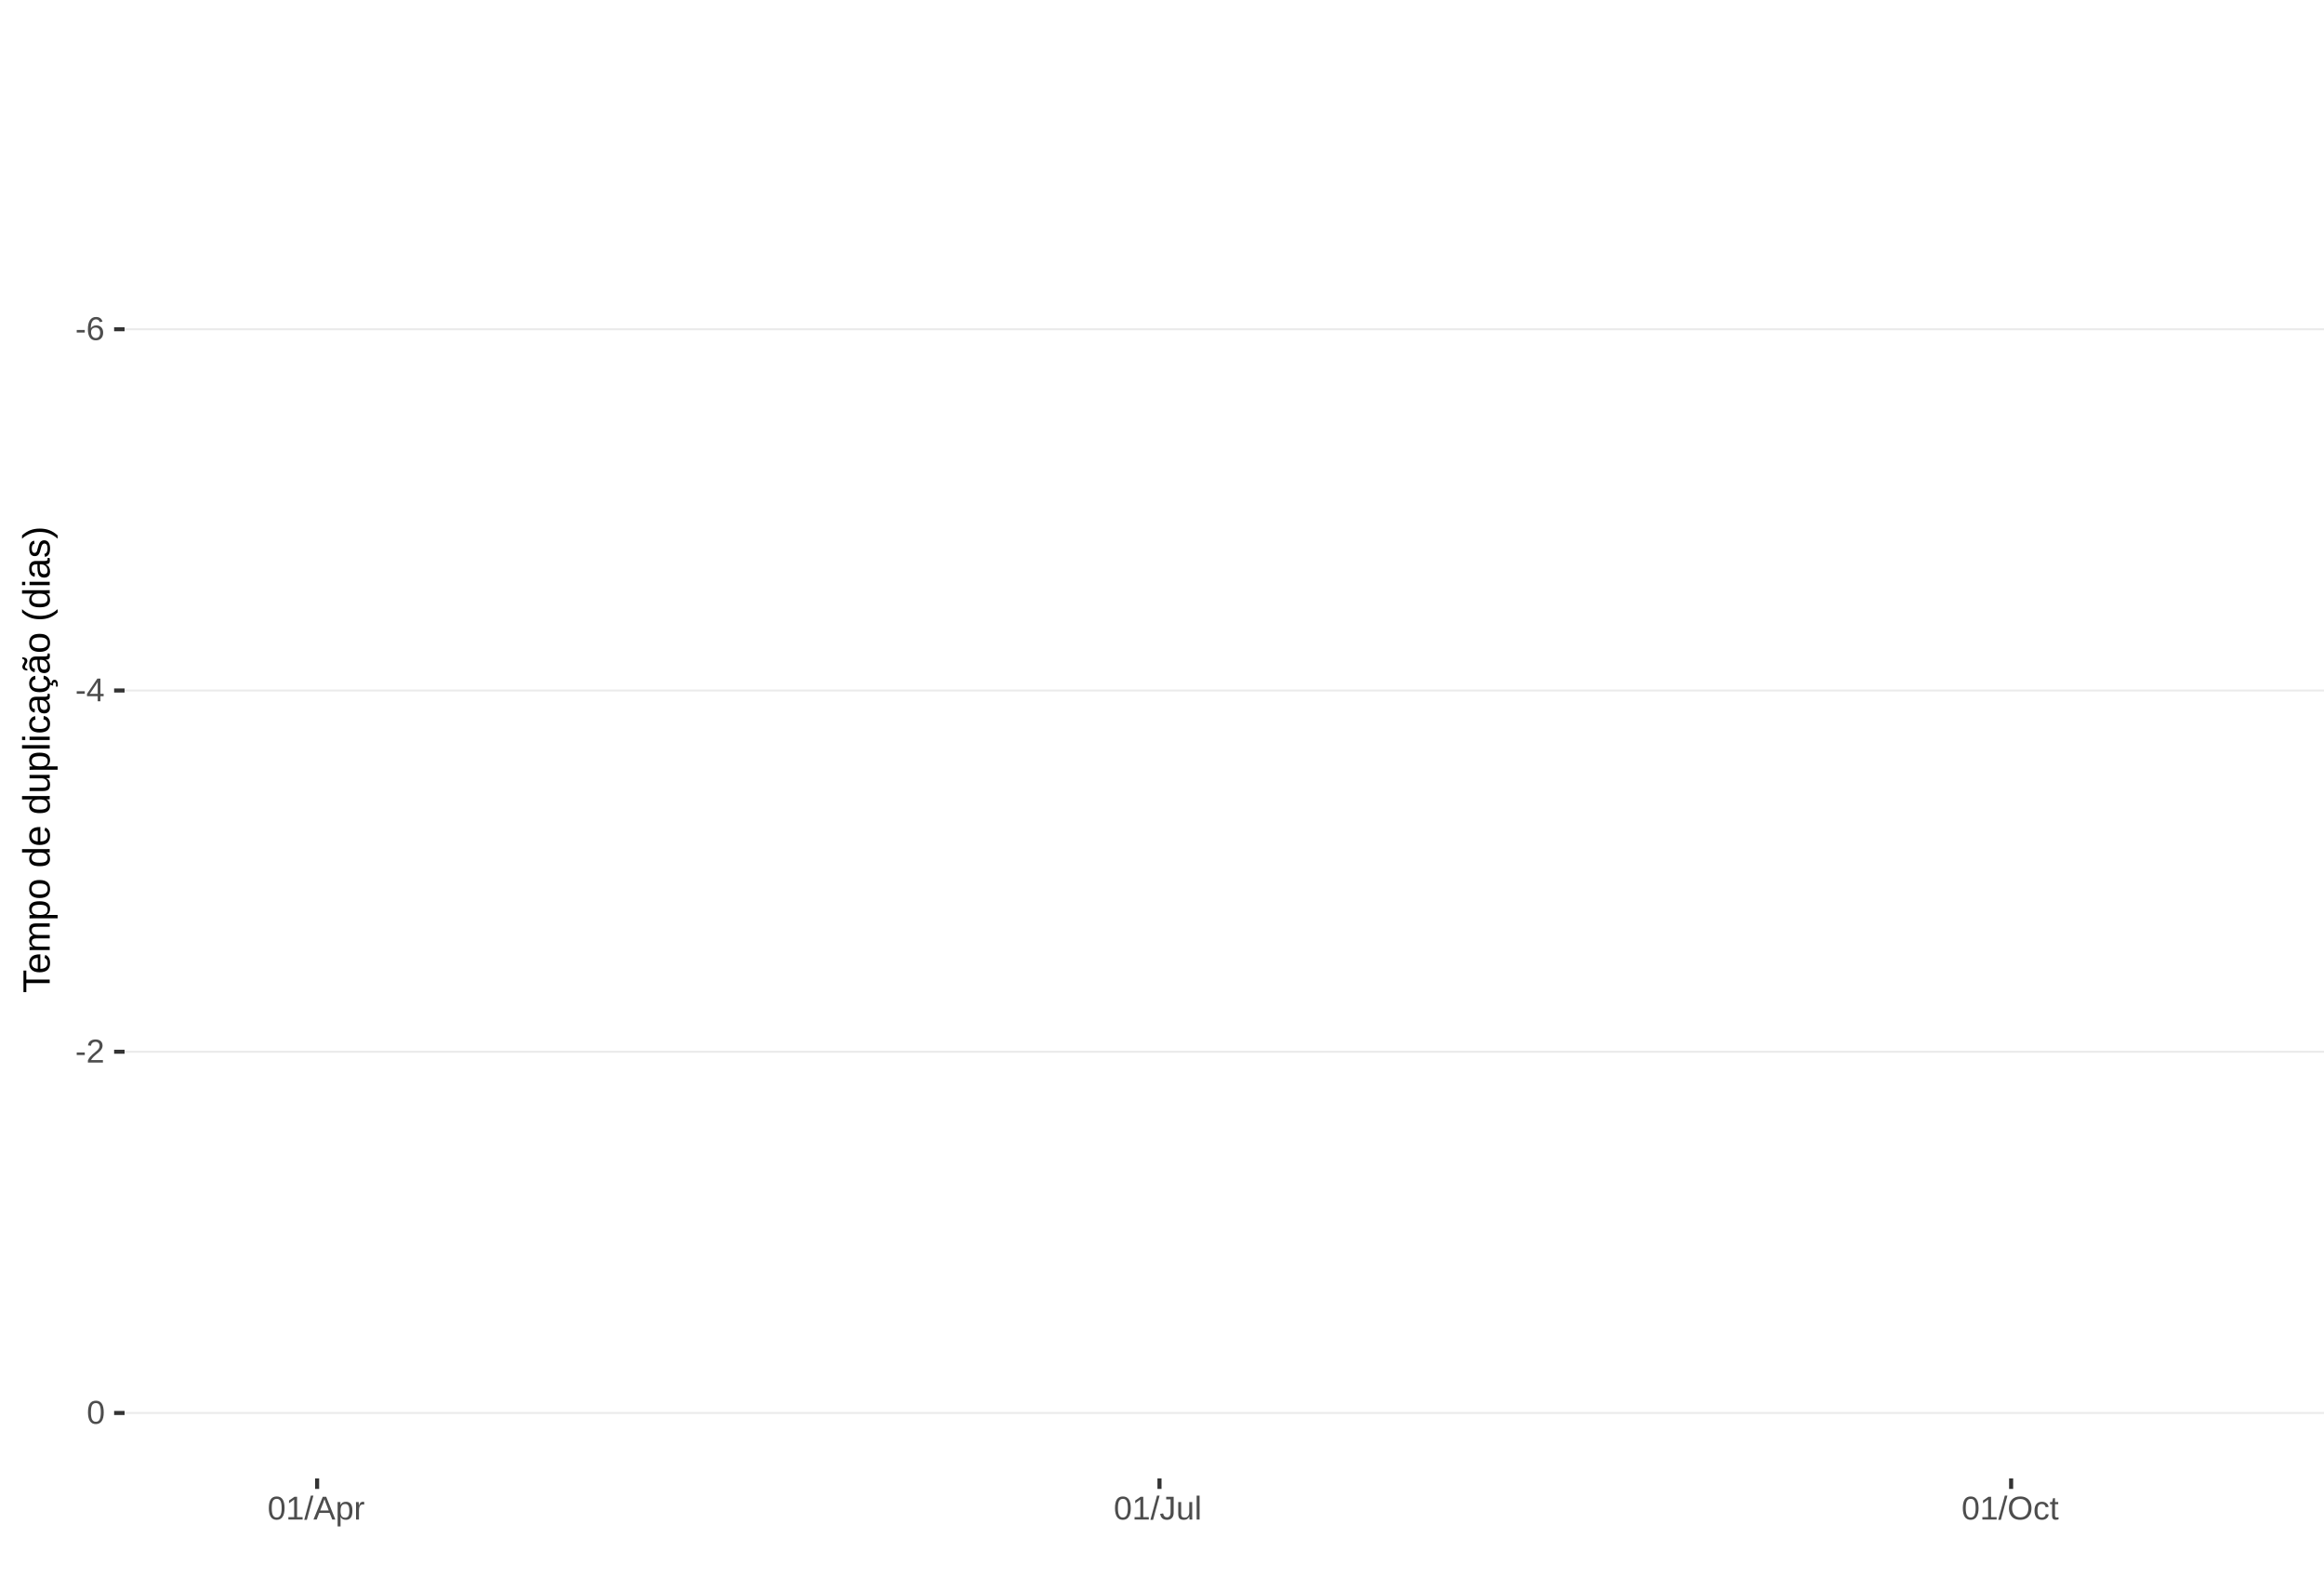
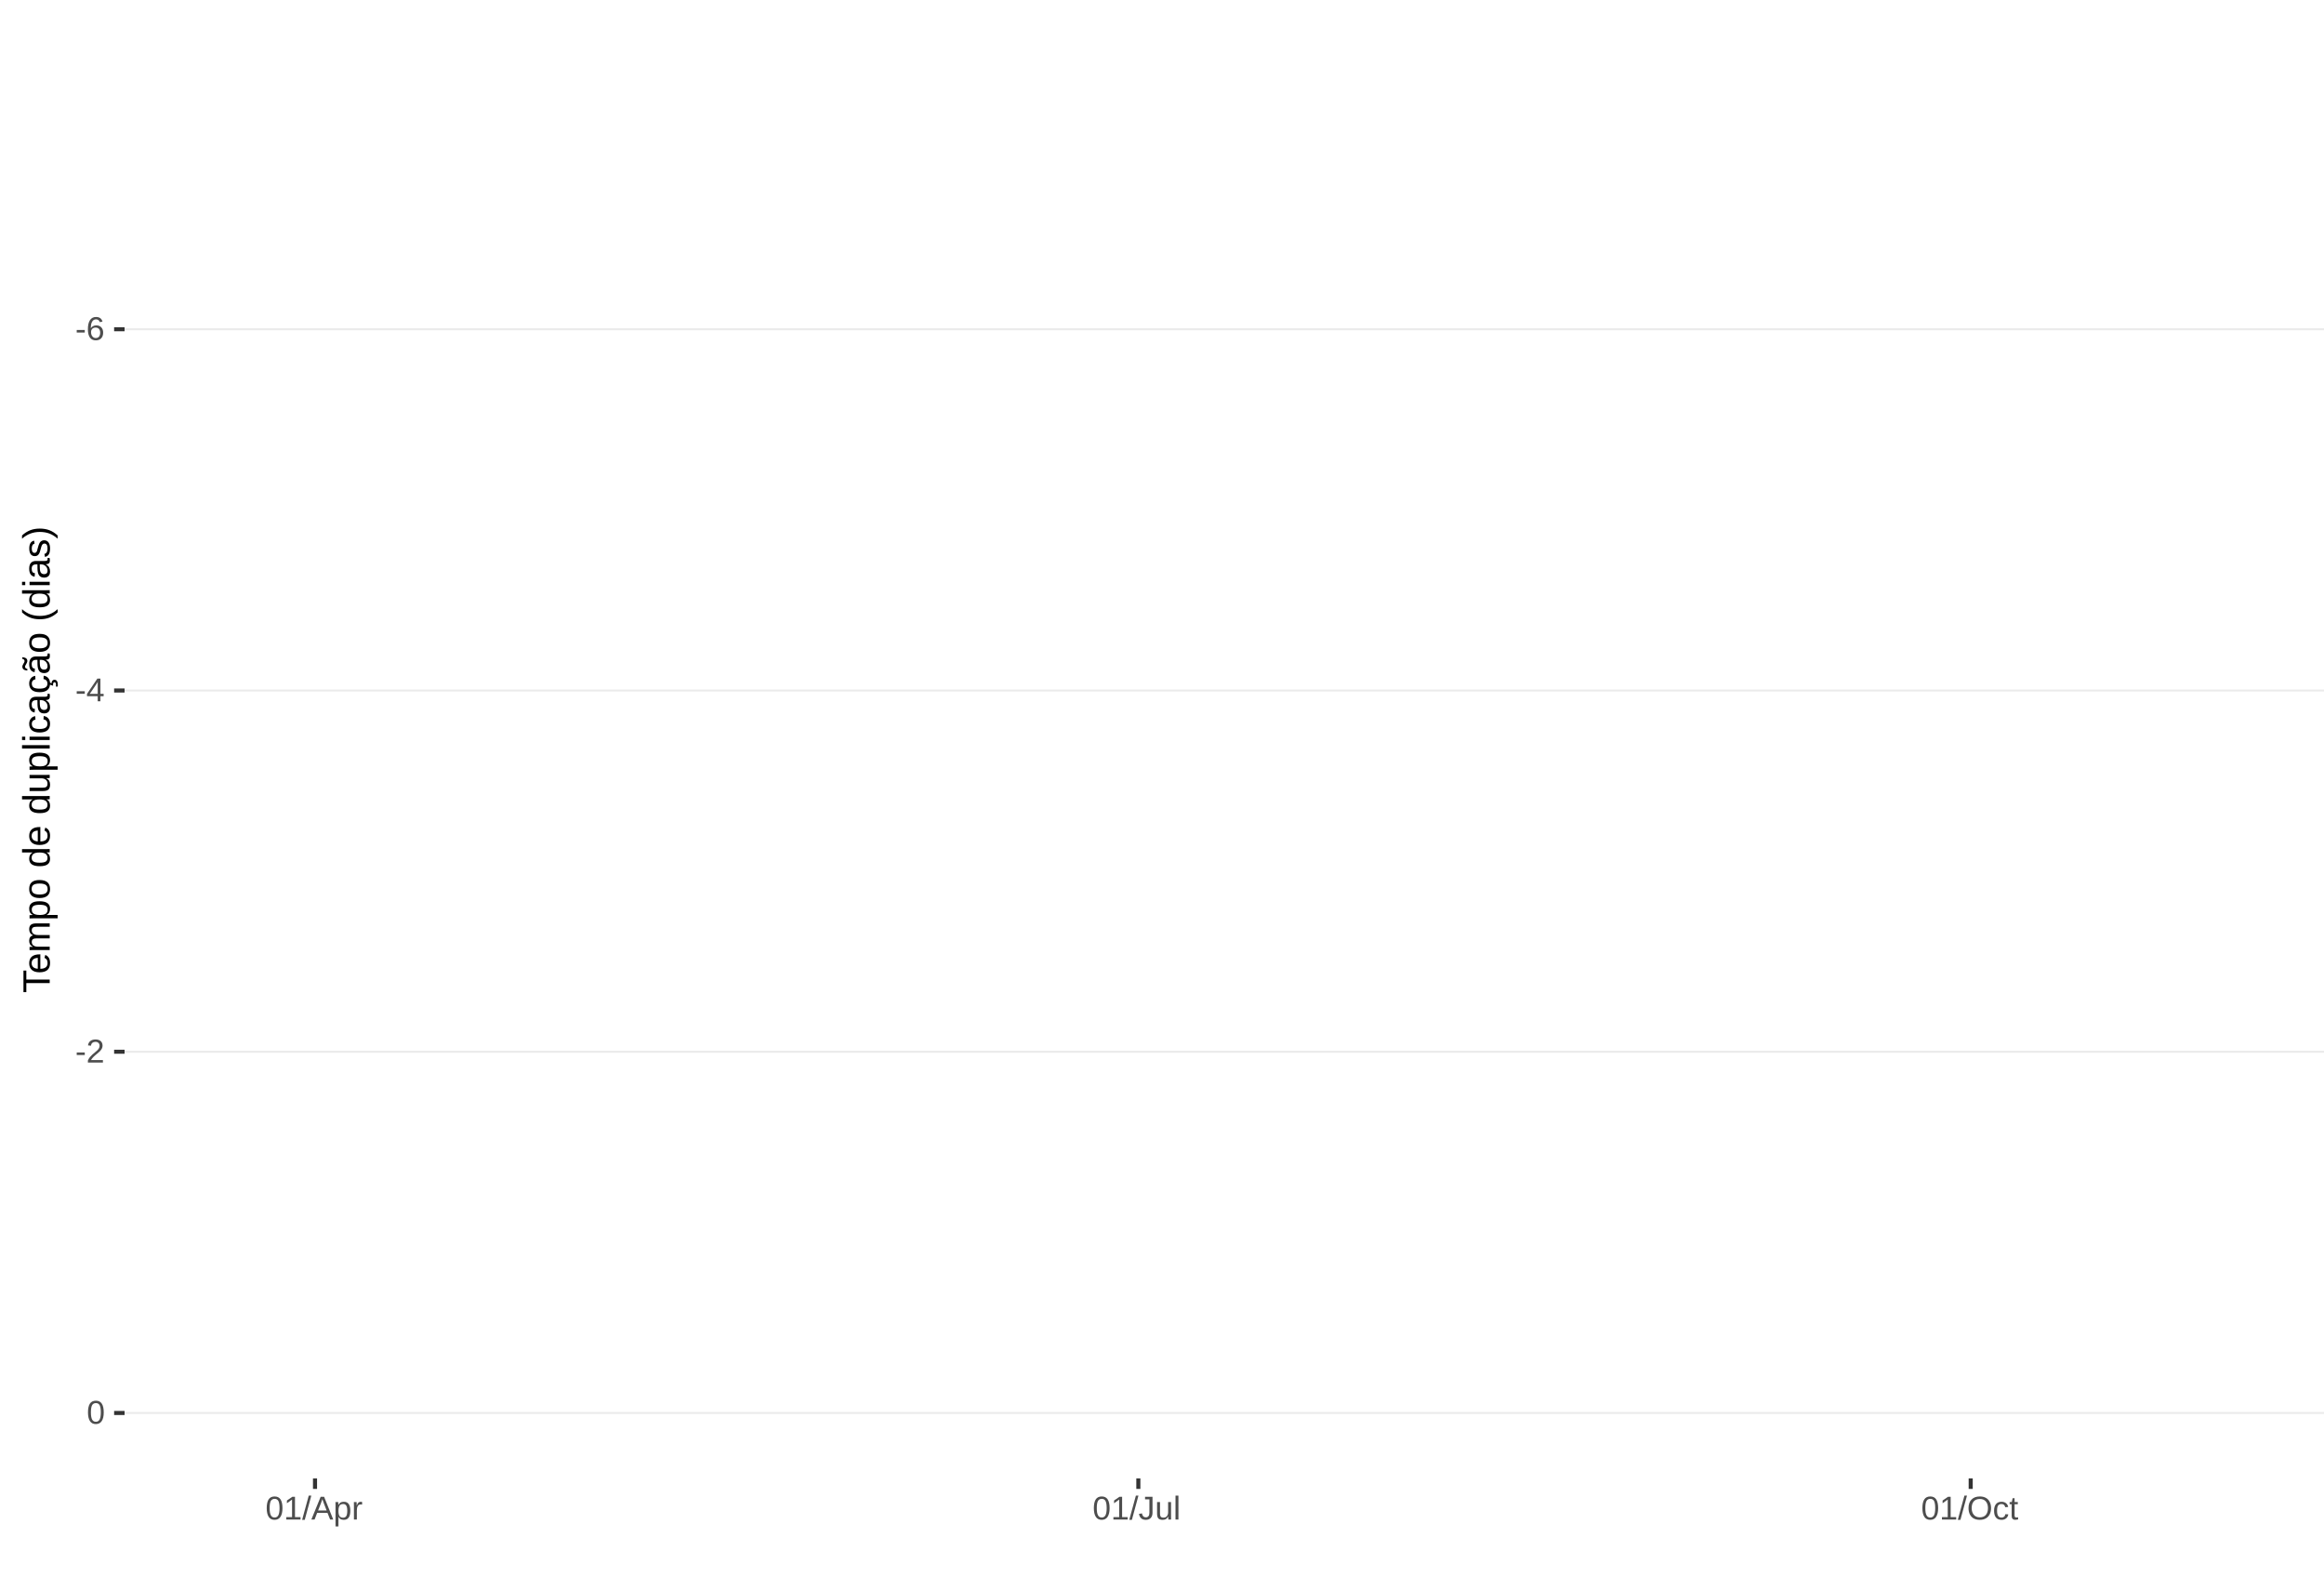
<svg xmlns="http://www.w3.org/2000/svg" xmlns:xlink="http://www.w3.org/1999/xlink" width="609pt" height="413pt" viewBox="0 0 609 413" version="1.1">
  <defs>
    <g>
      <symbol overflow="visible" id="glyph0-0">
        <path style="stroke:none;" d="M 0.859 -5.953 L 5.625 -5.953 L 5.625 0 L 0.859 0 Z M 1.188 -5.641 L 1.188 -0.328 L 5.297 -0.328 L 5.297 -5.641 Z M 1.188 -5.641 " />
      </symbol>
      <symbol overflow="visible" id="glyph0-1">
        <path style="stroke:none;" d="M 0.391 -1.969 L 0.391 -2.641 L 2.5 -2.641 L 2.5 -1.969 Z M 0.391 -1.969 " />
      </symbol>
      <symbol overflow="visible" id="glyph0-2">
        <path style="stroke:none;" d="M 4.438 -1.953 C 4.438 -1.316 4.266 -0.816 3.922 -0.453 C 3.578 -0.098 3.109 0.078 2.516 0.078 C 1.836 0.078 1.32 -0.164 0.969 -0.656 C 0.613 -1.156 0.438 -1.883 0.438 -2.844 C 0.438 -3.875 0.617 -4.664 0.984 -5.219 C 1.359 -5.77 1.883 -6.047 2.562 -6.047 C 3.469 -6.047 4.035 -5.641 4.266 -4.828 L 3.547 -4.703 C 3.391 -5.18 3.062 -5.422 2.562 -5.422 C 2.125 -5.422 1.785 -5.219 1.547 -4.812 C 1.316 -4.414 1.203 -3.832 1.203 -3.062 C 1.336 -3.32 1.531 -3.516 1.781 -3.641 C 2.031 -3.773 2.316 -3.844 2.641 -3.844 C 3.191 -3.844 3.629 -3.672 3.953 -3.328 C 4.273 -2.984 4.438 -2.523 4.438 -1.953 Z M 3.656 -1.922 C 3.656 -2.348 3.551 -2.676 3.344 -2.906 C 3.133 -3.145 2.836 -3.266 2.453 -3.266 C 2.098 -3.266 1.812 -3.16 1.594 -2.953 C 1.375 -2.742 1.266 -2.457 1.266 -2.094 C 1.266 -1.633 1.379 -1.258 1.609 -0.969 C 1.836 -0.676 2.129 -0.531 2.484 -0.531 C 2.848 -0.531 3.133 -0.648 3.344 -0.891 C 3.551 -1.141 3.656 -1.484 3.656 -1.922 Z M 3.656 -1.922 " />
      </symbol>
      <symbol overflow="visible" id="glyph0-3">
        <path style="stroke:none;" d="M 3.719 -1.344 L 3.719 0 L 3 0 L 3 -1.344 L 0.203 -1.344 L 0.203 -1.938 L 2.922 -5.953 L 3.719 -5.953 L 3.719 -1.953 L 4.562 -1.953 L 4.562 -1.344 Z M 3 -5.094 C 3 -5.082 2.961 -5.008 2.891 -4.875 C 2.816 -4.738 2.758 -4.645 2.719 -4.594 L 1.203 -2.344 L 0.969 -2.031 L 0.906 -1.953 L 3 -1.953 Z M 3 -5.094 " />
      </symbol>
      <symbol overflow="visible" id="glyph0-4">
        <path style="stroke:none;" d="M 0.438 0 L 0.438 -0.531 C 0.582 -0.863 0.754 -1.156 0.953 -1.406 C 1.16 -1.656 1.379 -1.883 1.609 -2.094 C 1.836 -2.301 2.062 -2.488 2.281 -2.656 C 2.508 -2.832 2.711 -3.008 2.891 -3.188 C 3.078 -3.363 3.223 -3.547 3.328 -3.734 C 3.441 -3.93 3.5 -4.148 3.5 -4.391 C 3.5 -4.711 3.398 -4.961 3.203 -5.141 C 3.016 -5.328 2.754 -5.422 2.422 -5.422 C 2.098 -5.422 1.828 -5.332 1.609 -5.156 C 1.398 -4.977 1.281 -4.727 1.25 -4.406 L 0.469 -4.484 C 0.52 -4.961 0.719 -5.344 1.062 -5.625 C 1.414 -5.906 1.867 -6.047 2.422 -6.047 C 3.016 -6.047 3.473 -5.898 3.797 -5.609 C 4.117 -5.328 4.281 -4.926 4.281 -4.406 C 4.281 -4.176 4.227 -3.945 4.125 -3.719 C 4.02 -3.488 3.863 -3.258 3.656 -3.031 C 3.445 -2.812 3.047 -2.461 2.453 -1.984 C 2.129 -1.711 1.875 -1.469 1.688 -1.25 C 1.5 -1.039 1.359 -0.836 1.266 -0.641 L 4.375 -0.641 L 4.375 0 Z M 0.438 0 " />
      </symbol>
      <symbol overflow="visible" id="glyph0-5">
        <path style="stroke:none;" d="M 4.469 -2.984 C 4.469 -1.984 4.289 -1.223 3.938 -0.703 C 3.594 -0.18 3.078 0.078 2.391 0.078 C 1.711 0.078 1.203 -0.18 0.859 -0.703 C 0.516 -1.223 0.344 -1.984 0.344 -2.984 C 0.344 -4.004 0.508 -4.77 0.844 -5.281 C 1.176 -5.789 1.703 -6.047 2.422 -6.047 C 3.117 -6.047 3.633 -5.785 3.969 -5.266 C 4.301 -4.754 4.469 -3.992 4.469 -2.984 Z M 3.703 -2.984 C 3.703 -3.836 3.602 -4.457 3.406 -4.844 C 3.207 -5.227 2.879 -5.422 2.422 -5.422 C 1.953 -5.422 1.613 -5.227 1.406 -4.844 C 1.207 -4.469 1.109 -3.848 1.109 -2.984 C 1.109 -2.141 1.211 -1.52 1.422 -1.125 C 1.629 -0.727 1.957 -0.531 2.406 -0.531 C 2.852 -0.531 3.18 -0.727 3.391 -1.125 C 3.598 -1.531 3.703 -2.148 3.703 -2.984 Z M 3.703 -2.984 " />
      </symbol>
      <symbol overflow="visible" id="glyph0-6">
        <path style="stroke:none;" d="M 0.656 0 L 0.656 -0.641 L 2.172 -0.641 L 2.172 -5.234 L 0.828 -4.266 L 0.828 -4.984 L 2.234 -5.953 L 2.938 -5.953 L 2.938 -0.641 L 4.391 -0.641 L 4.391 0 Z M 0.656 0 " />
      </symbol>
      <symbol overflow="visible" id="glyph0-7">
        <path style="stroke:none;" d="M 0 0.078 L 1.734 -6.266 L 2.406 -6.266 L 0.688 0.078 Z M 0 0.078 " />
      </symbol>
      <symbol overflow="visible" id="glyph0-8">
        <path style="stroke:none;" d="M 4.938 0 L 4.25 -1.734 L 1.531 -1.734 L 0.859 0 L 0.016 0 L 2.453 -5.953 L 3.359 -5.953 L 5.75 0 Z M 2.891 -5.344 L 2.859 -5.234 C 2.785 -4.992 2.68 -4.691 2.547 -4.328 L 1.781 -2.375 L 4.016 -2.375 L 3.25 -4.344 C 3.164 -4.531 3.086 -4.75 3.016 -5 Z M 2.891 -5.344 " />
      </symbol>
      <symbol overflow="visible" id="glyph0-9">
        <path style="stroke:none;" d="M 4.453 -2.312 C 4.453 -0.719 3.891 0.078 2.766 0.078 C 2.066 0.078 1.594 -0.18 1.344 -0.703 L 1.328 -0.703 C 1.336 -0.68 1.344 -0.441 1.344 0.016 L 1.344 1.797 L 0.578 1.797 L 0.578 -3.641 C 0.578 -4.109 0.57 -4.422 0.562 -4.578 L 1.297 -4.578 C 1.297 -4.566 1.297 -4.523 1.297 -4.453 C 1.305 -4.379 1.312 -4.27 1.312 -4.125 C 1.32 -3.988 1.328 -3.895 1.328 -3.844 L 1.359 -3.844 C 1.492 -4.125 1.672 -4.328 1.891 -4.453 C 2.109 -4.586 2.398 -4.656 2.766 -4.656 C 3.328 -4.656 3.75 -4.461 4.031 -4.078 C 4.312 -3.703 4.453 -3.113 4.453 -2.312 Z M 3.656 -2.297 C 3.656 -2.93 3.566 -3.383 3.391 -3.656 C 3.223 -3.926 2.953 -4.062 2.578 -4.062 C 2.273 -4.062 2.035 -4 1.859 -3.875 C 1.691 -3.75 1.562 -3.551 1.469 -3.281 C 1.383 -3.008 1.344 -2.66 1.344 -2.234 C 1.344 -1.629 1.438 -1.188 1.625 -0.906 C 1.82 -0.625 2.133 -0.484 2.562 -0.484 C 2.938 -0.484 3.211 -0.617 3.391 -0.891 C 3.566 -1.172 3.656 -1.641 3.656 -2.297 Z M 3.656 -2.297 " />
      </symbol>
      <symbol overflow="visible" id="glyph0-10">
        <path style="stroke:none;" d="M 0.594 0 L 0.594 -3.516 C 0.594 -3.828 0.586 -4.18 0.578 -4.578 L 1.297 -4.578 C 1.316 -4.055 1.328 -3.742 1.328 -3.641 L 1.344 -3.641 C 1.469 -4.035 1.609 -4.301 1.766 -4.438 C 1.922 -4.582 2.145 -4.656 2.438 -4.656 C 2.531 -4.656 2.629 -4.641 2.734 -4.609 L 2.734 -3.922 C 2.641 -3.941 2.504 -3.953 2.328 -3.953 C 2.016 -3.953 1.773 -3.816 1.609 -3.547 C 1.441 -3.273 1.359 -2.891 1.359 -2.391 L 1.359 0 Z M 0.594 0 " />
      </symbol>
      <symbol overflow="visible" id="glyph0-11">
        <path style="stroke:none;" d="M 1.938 0.078 C 0.926 0.078 0.328 -0.441 0.141 -1.484 L 0.922 -1.609 C 0.973 -1.285 1.086 -1.031 1.266 -0.844 C 1.441 -0.664 1.664 -0.578 1.938 -0.578 C 2.227 -0.578 2.457 -0.676 2.625 -0.875 C 2.789 -1.07 2.875 -1.367 2.875 -1.766 L 2.875 -5.297 L 1.734 -5.297 L 1.734 -5.953 L 3.688 -5.953 L 3.688 -1.781 C 3.688 -1.195 3.531 -0.738 3.219 -0.406 C 2.906 -0.082 2.477 0.078 1.938 0.078 Z M 1.938 0.078 " />
      </symbol>
      <symbol overflow="visible" id="glyph0-12">
        <path style="stroke:none;" d="M 1.328 -4.578 L 1.328 -1.672 C 1.328 -1.367 1.352 -1.133 1.406 -0.969 C 1.469 -0.801 1.562 -0.68 1.688 -0.609 C 1.82 -0.535 2.016 -0.5 2.266 -0.5 C 2.629 -0.5 2.914 -0.625 3.125 -0.875 C 3.344 -1.125 3.453 -1.473 3.453 -1.922 L 3.453 -4.578 L 4.219 -4.578 L 4.219 -0.969 C 4.219 -0.438 4.223 -0.113 4.234 0 L 3.516 0 C 3.516 -0.008 3.516 -0.047 3.516 -0.109 C 3.516 -0.172 3.508 -0.242 3.5 -0.328 C 3.5 -0.41 3.492 -0.562 3.484 -0.781 L 3.469 -0.781 C 3.301 -0.469 3.098 -0.242 2.859 -0.109 C 2.629 0.016 2.348 0.078 2.016 0.078 C 1.516 0.078 1.145 -0.039 0.906 -0.281 C 0.676 -0.531 0.562 -0.945 0.562 -1.531 L 0.562 -4.578 Z M 1.328 -4.578 " />
      </symbol>
      <symbol overflow="visible" id="glyph0-13">
        <path style="stroke:none;" d="M 0.578 0 L 0.578 -6.266 L 1.344 -6.266 L 1.344 0 Z M 0.578 0 " />
      </symbol>
      <symbol overflow="visible" id="glyph0-14">
        <path style="stroke:none;" d="M 6.312 -3 C 6.312 -2.383 6.191 -1.844 5.953 -1.375 C 5.723 -0.906 5.383 -0.547 4.938 -0.297 C 4.488 -0.047 3.961 0.078 3.359 0.078 C 2.742 0.078 2.211 -0.039 1.766 -0.281 C 1.328 -0.531 0.988 -0.891 0.75 -1.359 C 0.52 -1.828 0.406 -2.375 0.406 -3 C 0.406 -3.957 0.664 -4.703 1.188 -5.234 C 1.707 -5.773 2.438 -6.047 3.375 -6.047 C 3.977 -6.047 4.5 -5.926 4.938 -5.688 C 5.383 -5.445 5.723 -5.094 5.953 -4.625 C 6.191 -4.164 6.312 -3.625 6.312 -3 Z M 5.5 -3 C 5.5 -3.738 5.312 -4.32 4.938 -4.75 C 4.57 -5.176 4.051 -5.391 3.375 -5.391 C 2.688 -5.391 2.156 -5.18 1.781 -4.766 C 1.414 -4.348 1.234 -3.758 1.234 -3 C 1.234 -2.258 1.422 -1.672 1.797 -1.234 C 2.172 -0.797 2.691 -0.578 3.359 -0.578 C 4.047 -0.578 4.57 -0.785 4.938 -1.203 C 5.312 -1.629 5.5 -2.227 5.5 -3 Z M 5.5 -3 " />
      </symbol>
      <symbol overflow="visible" id="glyph0-15">
        <path style="stroke:none;" d="M 1.156 -2.312 C 1.156 -1.695 1.25 -1.242 1.438 -0.953 C 1.633 -0.66 1.926 -0.516 2.312 -0.516 C 2.582 -0.516 2.805 -0.586 2.984 -0.734 C 3.172 -0.879 3.285 -1.102 3.328 -1.406 L 4.094 -1.359 C 4.039 -0.922 3.852 -0.57 3.531 -0.312 C 3.219 -0.051 2.82 0.078 2.344 0.078 C 1.695 0.078 1.207 -0.117 0.875 -0.516 C 0.539 -0.922 0.375 -1.516 0.375 -2.297 C 0.375 -3.055 0.539 -3.641 0.875 -4.047 C 1.207 -4.453 1.691 -4.656 2.328 -4.656 C 2.797 -4.656 3.18 -4.535 3.484 -4.297 C 3.797 -4.055 3.992 -3.723 4.078 -3.297 L 3.297 -3.234 C 3.254 -3.484 3.148 -3.68 2.984 -3.828 C 2.828 -3.984 2.602 -4.062 2.312 -4.062 C 1.906 -4.062 1.609 -3.926 1.422 -3.656 C 1.242 -3.395 1.156 -2.945 1.156 -2.312 Z M 1.156 -2.312 " />
      </symbol>
      <symbol overflow="visible" id="glyph0-16">
        <path style="stroke:none;" d="M 2.344 -0.031 C 2.094 0.031 1.836 0.062 1.578 0.062 C 0.961 0.062 0.656 -0.281 0.656 -0.969 L 0.656 -4.016 L 0.125 -4.016 L 0.125 -4.578 L 0.688 -4.578 L 0.906 -5.594 L 1.422 -5.594 L 1.422 -4.578 L 2.266 -4.578 L 2.266 -4.016 L 1.422 -4.016 L 1.422 -1.125 C 1.422 -0.906 1.457 -0.75 1.531 -0.656 C 1.602 -0.57 1.727 -0.531 1.906 -0.531 C 2 -0.531 2.145 -0.551 2.344 -0.594 Z M 2.344 -0.031 " />
      </symbol>
      <symbol overflow="visible" id="glyph1-0">
        <path style="stroke:none;" d="M -6.875 -1 L -6.875 -6.5 L 0 -6.5 L 0 -1 Z M -6.516 -1.375 L -0.375 -1.375 L -0.375 -6.125 L -6.516 -6.125 Z M -6.516 -1.375 " />
      </symbol>
      <symbol overflow="visible" id="glyph1-1">
        <path style="stroke:none;" d="M -6.125 -3.516 L 0 -3.516 L 0 -2.594 L -6.125 -2.594 L -6.125 -0.219 L -6.875 -0.219 L -6.875 -5.875 L -6.125 -5.875 Z M -6.125 -3.516 " />
      </symbol>
      <symbol overflow="visible" id="glyph1-2">
        <path style="stroke:none;" d="M -2.453 -1.344 C -1.848 -1.344 -1.379 -1.469 -1.047 -1.719 C -0.723 -1.969 -0.562 -2.336 -0.562 -2.828 C -0.562 -3.203 -0.633 -3.504 -0.781 -3.734 C -0.938 -3.961 -1.133 -4.117 -1.375 -4.203 L -1.156 -4.969 C -0.32 -4.656 0.094 -3.941 0.094 -2.828 C 0.094 -2.047 -0.133 -1.445 -0.594 -1.031 C -1.062 -0.625 -1.754 -0.422 -2.672 -0.422 C -3.547 -0.422 -4.211 -0.625 -4.672 -1.031 C -5.141 -1.445 -5.375 -2.031 -5.375 -2.781 C -5.375 -4.344 -4.441 -5.125 -2.578 -5.125 L -2.453 -5.125 Z M -3.125 -4.203 C -3.688 -4.16 -4.094 -4.02 -4.344 -3.781 C -4.602 -3.551 -4.734 -3.219 -4.734 -2.781 C -4.734 -2.352 -4.586 -2.016 -4.297 -1.766 C -4.016 -1.516 -3.625 -1.379 -3.125 -1.359 Z M -3.125 -4.203 " />
      </symbol>
      <symbol overflow="visible" id="glyph1-3">
        <path style="stroke:none;" d="M 0 -3.75 L -3.344 -3.75 C -3.852 -3.75 -4.207 -3.676 -4.406 -3.531 C -4.602 -3.395 -4.703 -3.145 -4.703 -2.781 C -4.703 -2.406 -4.555 -2.109 -4.266 -1.891 C -3.984 -1.672 -3.582 -1.562 -3.062 -1.562 L 0 -1.562 L 0 -0.688 L -4.156 -0.688 C -4.77 -0.688 -5.145 -0.68 -5.281 -0.672 L -5.281 -1.5 C -5.27 -1.5 -5.227 -1.5 -5.156 -1.5 C -5.082 -1.508 -5 -1.516 -4.906 -1.516 C -4.812 -1.523 -4.633 -1.531 -4.375 -1.531 L -4.375 -1.547 C -4.75 -1.734 -5.008 -1.945 -5.156 -2.188 C -5.301 -2.438 -5.375 -2.738 -5.375 -3.094 C -5.375 -3.488 -5.297 -3.801 -5.141 -4.031 C -4.984 -4.27 -4.727 -4.438 -4.375 -4.531 L -4.375 -4.547 C -4.727 -4.723 -4.984 -4.941 -5.141 -5.203 C -5.297 -5.461 -5.375 -5.773 -5.375 -6.141 C -5.375 -6.672 -5.227 -7.055 -4.938 -7.297 C -4.656 -7.547 -4.18 -7.672 -3.516 -7.672 L 0 -7.672 L 0 -6.797 L -3.344 -6.797 C -3.852 -6.797 -4.207 -6.723 -4.406 -6.578 C -4.602 -6.441 -4.703 -6.191 -4.703 -5.828 C -4.703 -5.453 -4.555 -5.156 -4.266 -4.938 C -3.984 -4.727 -3.582 -4.625 -3.062 -4.625 L 0 -4.625 Z M 0 -3.75 " />
      </symbol>
      <symbol overflow="visible" id="glyph1-4">
        <path style="stroke:none;" d="M -2.672 -5.141 C -0.828 -5.141 0.094 -4.492 0.094 -3.203 C 0.094 -2.391 -0.211 -1.844 -0.828 -1.562 L -0.828 -1.531 C -0.797 -1.539 -0.516 -1.547 0.016 -1.547 L 2.078 -1.547 L 2.078 -0.672 L -4.203 -0.672 C -4.742 -0.672 -5.102 -0.66 -5.281 -0.641 L -5.281 -1.5 C -5.27 -1.5 -5.223 -1.5 -5.141 -1.5 C -5.066 -1.508 -4.945 -1.52 -4.781 -1.531 C -4.613 -1.539 -4.5 -1.547 -4.438 -1.547 L -4.438 -1.562 C -4.758 -1.719 -4.992 -1.922 -5.141 -2.172 C -5.297 -2.43 -5.375 -2.773 -5.375 -3.203 C -5.375 -3.848 -5.156 -4.332 -4.719 -4.656 C -4.281 -4.977 -3.598 -5.141 -2.672 -5.141 Z M -2.641 -4.219 C -3.379 -4.219 -3.906 -4.117 -4.219 -3.922 C -4.539 -3.723 -4.703 -3.406 -4.703 -2.969 C -4.703 -2.625 -4.629 -2.352 -4.484 -2.156 C -4.336 -1.957 -4.109 -1.805 -3.797 -1.703 C -3.484 -1.598 -3.078 -1.547 -2.578 -1.547 C -1.879 -1.547 -1.363 -1.656 -1.031 -1.875 C -0.707 -2.102 -0.547 -2.469 -0.547 -2.969 C -0.547 -3.406 -0.707 -3.723 -1.031 -3.922 C -1.352 -4.117 -1.891 -4.219 -2.641 -4.219 Z M -2.641 -4.219 " />
      </symbol>
      <symbol overflow="visible" id="glyph1-5">
        <path style="stroke:none;" d="M -2.641 -5.141 C -1.723 -5.141 -1.035 -4.938 -0.578 -4.531 C -0.129 -4.125 0.094 -3.535 0.094 -2.766 C 0.094 -1.992 -0.141 -1.41 -0.609 -1.016 C -1.078 -0.617 -1.754 -0.422 -2.641 -0.422 C -4.461 -0.422 -5.375 -1.207 -5.375 -2.781 C -5.375 -3.594 -5.148 -4.188 -4.703 -4.562 C -4.266 -4.945 -3.578 -5.141 -2.641 -5.141 Z M -2.641 -4.219 C -3.367 -4.219 -3.898 -4.109 -4.234 -3.891 C -4.566 -3.672 -4.734 -3.305 -4.734 -2.797 C -4.734 -2.285 -4.562 -1.914 -4.219 -1.688 C -3.883 -1.457 -3.359 -1.344 -2.641 -1.344 C -1.953 -1.344 -1.43 -1.453 -1.078 -1.672 C -0.723 -1.898 -0.547 -2.258 -0.547 -2.75 C -0.547 -3.281 -0.711 -3.656 -1.047 -3.875 C -1.391 -4.102 -1.922 -4.219 -2.641 -4.219 Z M -2.641 -4.219 " />
      </symbol>
      <symbol overflow="visible" id="glyph1-6">
        <path style="stroke:none;" d="" />
      </symbol>
      <symbol overflow="visible" id="glyph1-7">
        <path style="stroke:none;" d="M -0.844 -4.016 C -0.508 -3.848 -0.27 -3.629 -0.125 -3.359 C 0.02 -3.086 0.094 -2.754 0.094 -2.359 C 0.094 -1.691 -0.129 -1.203 -0.578 -0.891 C -1.023 -0.578 -1.707 -0.422 -2.625 -0.422 C -4.457 -0.422 -5.375 -1.066 -5.375 -2.359 C -5.375 -2.766 -5.301 -3.098 -5.156 -3.359 C -5.008 -3.629 -4.781 -3.848 -4.469 -4.016 L -7.25 -4.016 L -7.25 -4.891 L -1.094 -4.891 C -0.539 -4.891 -0.176 -4.898 0 -4.922 L 0 -4.078 C -0.051 -4.066 -0.172 -4.055 -0.359 -4.047 C -0.547 -4.035 -0.707 -4.031 -0.844 -4.031 Z M -2.641 -1.344 C -1.898 -1.344 -1.367 -1.438 -1.047 -1.625 C -0.734 -1.82 -0.578 -2.145 -0.578 -2.594 C -0.578 -3.082 -0.75 -3.441 -1.094 -3.672 C -1.438 -3.898 -1.973 -4.016 -2.703 -4.016 C -3.398 -4.016 -3.91 -3.898 -4.234 -3.672 C -4.566 -3.441 -4.734 -3.082 -4.734 -2.594 C -4.734 -2.156 -4.566 -1.836 -4.234 -1.641 C -3.91 -1.441 -3.379 -1.344 -2.641 -1.344 Z M -2.641 -1.344 " />
      </symbol>
      <symbol overflow="visible" id="glyph1-8">
        <path style="stroke:none;" d="M -5.281 -1.531 L -1.938 -1.531 C -1.582 -1.531 -1.305 -1.562 -1.109 -1.625 C -0.922 -1.695 -0.785 -1.805 -0.703 -1.953 C -0.617 -2.109 -0.578 -2.332 -0.578 -2.625 C -0.578 -3.039 -0.723 -3.367 -1.016 -3.609 C -1.305 -3.859 -1.707 -3.984 -2.219 -3.984 L -5.281 -3.984 L -5.281 -4.875 L -1.125 -4.875 C -0.508 -4.875 -0.133 -4.879 0 -4.891 L 0 -4.062 C -0.02 -4.062 -0.062 -4.055 -0.125 -4.047 C -0.195 -4.047 -0.281 -4.039 -0.375 -4.031 C -0.469 -4.031 -0.645 -4.031 -0.906 -4.031 L -0.906 -4.016 C -0.539 -3.816 -0.281 -3.582 -0.125 -3.312 C 0.02 -3.051 0.094 -2.723 0.094 -2.328 C 0.094 -1.742 -0.047 -1.316 -0.328 -1.047 C -0.617 -0.785 -1.098 -0.656 -1.766 -0.656 L -5.281 -0.656 Z M -5.281 -1.531 " />
      </symbol>
      <symbol overflow="visible" id="glyph1-9">
        <path style="stroke:none;" d="M 0 -0.672 L -7.25 -0.672 L -7.25 -1.547 L 0 -1.547 Z M 0 -0.672 " />
      </symbol>
      <symbol overflow="visible" id="glyph1-10">
        <path style="stroke:none;" d="M -6.406 -0.672 L -7.25 -0.672 L -7.25 -1.547 L -6.406 -1.547 Z M 0 -0.672 L -5.281 -0.672 L -5.281 -1.547 L 0 -1.547 Z M 0 -0.672 " />
      </symbol>
      <symbol overflow="visible" id="glyph1-11">
        <path style="stroke:none;" d="M -2.672 -1.344 C -1.961 -1.344 -1.438 -1.453 -1.094 -1.672 C -0.758 -1.891 -0.594 -2.223 -0.594 -2.672 C -0.594 -2.984 -0.676 -3.242 -0.844 -3.453 C -1.02 -3.672 -1.281 -3.801 -1.625 -3.844 L -1.578 -4.734 C -1.066 -4.672 -0.66 -4.457 -0.359 -4.094 C -0.055 -3.727 0.094 -3.266 0.094 -2.703 C 0.094 -1.961 -0.133 -1.395 -0.594 -1 C -1.062 -0.613 -1.742 -0.422 -2.641 -0.422 C -3.535 -0.422 -4.211 -0.613 -4.672 -1 C -5.141 -1.395 -5.375 -1.957 -5.375 -2.688 C -5.375 -3.227 -5.234 -3.676 -4.953 -4.031 C -4.68 -4.395 -4.297 -4.617 -3.797 -4.703 L -3.734 -3.797 C -4.023 -3.754 -4.254 -3.641 -4.422 -3.453 C -4.598 -3.266 -4.688 -3.004 -4.688 -2.672 C -4.688 -2.203 -4.531 -1.863 -4.219 -1.656 C -3.914 -1.445 -3.398 -1.344 -2.672 -1.344 Z M -2.672 -1.344 " />
      </symbol>
      <symbol overflow="visible" id="glyph1-12">
        <path style="stroke:none;" d="M 0.094 -2.016 C 0.094 -1.484 -0.047 -1.082 -0.328 -0.812 C -0.609 -0.551 -0.988 -0.422 -1.469 -0.422 C -2.02 -0.422 -2.441 -0.598 -2.734 -0.953 C -3.023 -1.316 -3.18 -1.898 -3.203 -2.703 L -3.219 -3.891 L -3.516 -3.891 C -3.941 -3.891 -4.25 -3.797 -4.438 -3.609 C -4.625 -3.43 -4.719 -3.148 -4.719 -2.766 C -4.719 -2.367 -4.648 -2.078 -4.516 -1.891 C -4.379 -1.711 -4.164 -1.609 -3.875 -1.578 L -3.953 -0.656 C -4.898 -0.812 -5.375 -1.52 -5.375 -2.781 C -5.375 -3.445 -5.223 -3.945 -4.922 -4.281 C -4.617 -4.613 -4.18 -4.781 -3.609 -4.781 L -1.328 -4.781 C -1.066 -4.781 -0.867 -4.812 -0.734 -4.875 C -0.609 -4.945 -0.547 -5.082 -0.547 -5.281 C -0.547 -5.363 -0.555 -5.457 -0.578 -5.562 L -0.031 -5.562 C 0.02 -5.344 0.047 -5.117 0.047 -4.891 C 0.047 -4.555 -0.035 -4.316 -0.203 -4.172 C -0.379 -4.023 -0.648 -3.941 -1.016 -3.922 L -1.016 -3.891 C -0.609 -3.672 -0.32 -3.41 -0.156 -3.109 C 0.008 -2.805 0.094 -2.441 0.094 -2.016 Z M -0.562 -2.219 C -0.562 -2.539 -0.633 -2.828 -0.781 -3.078 C -0.926 -3.328 -1.125 -3.523 -1.375 -3.672 C -1.633 -3.816 -1.898 -3.891 -2.172 -3.891 L -2.609 -3.891 L -2.594 -2.938 C -2.582 -2.52 -2.535 -2.203 -2.453 -1.984 C -2.379 -1.773 -2.258 -1.613 -2.094 -1.5 C -1.938 -1.383 -1.723 -1.328 -1.453 -1.328 C -1.172 -1.328 -0.953 -1.406 -0.797 -1.562 C -0.641 -1.719 -0.562 -1.938 -0.562 -2.219 Z M -0.562 -2.219 " />
      </symbol>
      <symbol overflow="visible" id="glyph1-13">
        <path style="stroke:none;" d="M -2.672 -1.344 C -1.961 -1.344 -1.438 -1.453 -1.094 -1.672 C -0.758 -1.891 -0.594 -2.223 -0.594 -2.672 C -0.594 -2.984 -0.676 -3.242 -0.844 -3.453 C -1.02 -3.672 -1.281 -3.801 -1.625 -3.844 L -1.578 -4.734 C -1.066 -4.672 -0.66 -4.457 -0.359 -4.094 C -0.055 -3.727 0.094 -3.266 0.094 -2.703 C 0.094 -1.961 -0.133 -1.395 -0.594 -1 C -1.062 -0.613 -1.742 -0.422 -2.641 -0.422 C -3.535 -0.422 -4.211 -0.613 -4.672 -1 C -5.141 -1.395 -5.375 -1.957 -5.375 -2.688 C -5.375 -3.227 -5.234 -3.676 -4.953 -4.031 C -4.68 -4.395 -4.297 -4.617 -3.797 -4.703 L -3.734 -3.797 C -4.023 -3.754 -4.254 -3.641 -4.422 -3.453 C -4.598 -3.266 -4.688 -3.004 -4.688 -2.672 C -4.688 -2.203 -4.531 -1.863 -4.219 -1.656 C -3.914 -1.445 -3.398 -1.344 -2.672 -1.344 Z M 1.234 -3.672 C 1.828 -3.672 2.125 -3.223 2.125 -2.328 C 2.125 -2.148 2.113 -2.004 2.094 -1.891 L 1.625 -1.891 C 1.645 -2.055 1.656 -2.195 1.656 -2.312 C 1.656 -2.789 1.52 -3.031 1.25 -3.031 C 1 -3.031 0.875 -2.812 0.875 -2.375 C 0.875 -2.238 0.879 -2.148 0.891 -2.109 L 0 -2.422 L 0 -2.938 L 0.484 -2.75 C 0.492 -3.062 0.566 -3.289 0.703 -3.438 C 0.836 -3.594 1.016 -3.672 1.234 -3.672 Z M 1.234 -3.672 " />
      </symbol>
      <symbol overflow="visible" id="glyph1-14">
        <path style="stroke:none;" d="M 0.094 -2.016 C 0.094 -1.484 -0.047 -1.082 -0.328 -0.812 C -0.609 -0.551 -0.988 -0.422 -1.469 -0.422 C -2.02 -0.422 -2.441 -0.598 -2.734 -0.953 C -3.023 -1.316 -3.18 -1.898 -3.203 -2.703 L -3.219 -3.891 L -3.516 -3.891 C -3.941 -3.891 -4.25 -3.797 -4.438 -3.609 C -4.625 -3.43 -4.719 -3.148 -4.719 -2.766 C -4.719 -2.367 -4.648 -2.078 -4.516 -1.891 C -4.379 -1.711 -4.164 -1.609 -3.875 -1.578 L -3.953 -0.656 C -4.898 -0.812 -5.375 -1.52 -5.375 -2.781 C -5.375 -3.445 -5.223 -3.945 -4.922 -4.281 C -4.617 -4.613 -4.18 -4.781 -3.609 -4.781 L -1.328 -4.781 C -1.066 -4.781 -0.867 -4.812 -0.734 -4.875 C -0.609 -4.945 -0.547 -5.082 -0.547 -5.281 C -0.547 -5.363 -0.555 -5.457 -0.578 -5.562 L -0.031 -5.562 C 0.02 -5.344 0.047 -5.117 0.047 -4.891 C 0.047 -4.555 -0.035 -4.316 -0.203 -4.172 C -0.379 -4.023 -0.648 -3.941 -1.016 -3.922 L -1.016 -3.891 C -0.609 -3.672 -0.32 -3.41 -0.156 -3.109 C 0.008 -2.805 0.094 -2.441 0.094 -2.016 Z M -0.562 -2.219 C -0.562 -2.539 -0.633 -2.828 -0.781 -3.078 C -0.926 -3.328 -1.125 -3.523 -1.375 -3.672 C -1.633 -3.816 -1.898 -3.891 -2.172 -3.891 L -2.609 -3.891 L -2.594 -2.938 C -2.582 -2.52 -2.535 -2.203 -2.453 -1.984 C -2.379 -1.773 -2.258 -1.613 -2.094 -1.5 C -1.938 -1.383 -1.723 -1.328 -1.453 -1.328 C -1.172 -1.328 -0.953 -1.406 -0.797 -1.562 C -0.641 -1.719 -0.562 -1.938 -0.562 -2.219 Z M -5.859 -3.609 C -5.859 -3.473 -5.891 -3.332 -5.953 -3.188 C -6.016 -3.051 -6.082 -2.922 -6.156 -2.797 C -6.227 -2.672 -6.297 -2.551 -6.359 -2.438 C -6.422 -2.32 -6.453 -2.211 -6.453 -2.109 C -6.453 -1.93 -6.398 -1.797 -6.297 -1.703 C -6.191 -1.617 -6.047 -1.562 -5.859 -1.531 L -5.859 -1.094 C -6.191 -1.125 -6.441 -1.176 -6.609 -1.25 C -6.785 -1.332 -6.922 -1.441 -7.016 -1.578 C -7.117 -1.711 -7.172 -1.879 -7.172 -2.078 C -7.172 -2.223 -7.141 -2.363 -7.078 -2.5 C -7.023 -2.633 -6.957 -2.766 -6.875 -2.891 C -6.801 -3.023 -6.734 -3.145 -6.672 -3.25 C -6.617 -3.363 -6.594 -3.473 -6.594 -3.578 C -6.594 -3.898 -6.785 -4.086 -7.172 -4.141 L -7.172 -4.594 C -6.691 -4.539 -6.352 -4.43 -6.156 -4.266 C -5.957 -4.098 -5.859 -3.879 -5.859 -3.609 Z M -5.859 -3.609 " />
      </symbol>
      <symbol overflow="visible" id="glyph1-15">
        <path style="stroke:none;" d="M -2.594 -0.625 C -3.539 -0.625 -4.383 -0.77 -5.125 -1.062 C -5.875 -1.352 -6.582 -1.805 -7.25 -2.422 L -7.25 -3.266 C -6.57 -2.66 -5.852 -2.211 -5.094 -1.922 C -4.332 -1.641 -3.5 -1.5 -2.594 -1.5 C -1.688 -1.5 -0.852 -1.641 -0.094 -1.922 C 0.664 -2.203 1.391 -2.648 2.078 -3.266 L 2.078 -2.422 C 1.41 -1.805 0.703 -1.352 -0.047 -1.062 C -0.797 -0.77 -1.641 -0.625 -2.578 -0.625 Z M -2.594 -0.625 " />
      </symbol>
      <symbol overflow="visible" id="glyph1-16">
        <path style="stroke:none;" d="M -1.453 -4.641 C -0.961 -4.641 -0.582 -4.453 -0.312 -4.078 C -0.039 -3.703 0.094 -3.176 0.094 -2.5 C 0.094 -1.844 -0.008 -1.332 -0.219 -0.969 C -0.438 -0.613 -0.773 -0.383 -1.234 -0.281 L -1.391 -1.062 C -1.109 -1.133 -0.898 -1.285 -0.766 -1.516 C -0.641 -1.754 -0.578 -2.082 -0.578 -2.5 C -0.578 -2.945 -0.645 -3.27 -0.781 -3.469 C -0.914 -3.676 -1.117 -3.781 -1.391 -3.781 C -1.598 -3.781 -1.766 -3.707 -1.891 -3.562 C -2.023 -3.426 -2.133 -3.195 -2.219 -2.875 L -2.391 -2.25 C -2.516 -1.738 -2.641 -1.375 -2.766 -1.156 C -2.891 -0.945 -3.039 -0.781 -3.219 -0.656 C -3.406 -0.539 -3.629 -0.484 -3.891 -0.484 C -4.367 -0.484 -4.734 -0.656 -4.984 -1 C -5.234 -1.344 -5.359 -1.844 -5.359 -2.5 C -5.359 -3.082 -5.254 -3.547 -5.047 -3.891 C -4.848 -4.234 -4.523 -4.453 -4.078 -4.547 L -3.969 -3.75 C -4.207 -3.707 -4.391 -3.578 -4.516 -3.359 C -4.641 -3.148 -4.703 -2.863 -4.703 -2.5 C -4.703 -2.102 -4.641 -1.812 -4.516 -1.625 C -4.398 -1.438 -4.219 -1.344 -3.969 -1.344 C -3.82 -1.344 -3.695 -1.379 -3.594 -1.453 C -3.5 -1.535 -3.414 -1.648 -3.344 -1.797 C -3.281 -1.953 -3.191 -2.281 -3.078 -2.781 C -2.953 -3.238 -2.836 -3.57 -2.734 -3.781 C -2.641 -3.988 -2.531 -4.148 -2.406 -4.266 C -2.289 -4.379 -2.156 -4.469 -2 -4.531 C -1.844 -4.602 -1.66 -4.641 -1.453 -4.641 Z M -1.453 -4.641 " />
      </symbol>
      <symbol overflow="visible" id="glyph1-17">
        <path style="stroke:none;" d="M -2.578 -2.703 C -1.641 -2.703 -0.797 -2.555 -0.047 -2.266 C 0.703 -1.973 1.41 -1.52 2.078 -0.906 L 2.078 -0.062 C 1.391 -0.676 0.672 -1.125 -0.078 -1.406 C -0.836 -1.688 -1.676 -1.828 -2.594 -1.828 C -3.5 -1.828 -4.328 -1.68 -5.078 -1.391 C -5.836 -1.109 -6.562 -0.664 -7.25 -0.062 L -7.25 -0.906 C -6.582 -1.52 -5.875 -1.973 -5.125 -2.266 C -4.375 -2.555 -3.531 -2.703 -2.594 -2.703 Z M -2.578 -2.703 " />
      </symbol>
    </g>
    <clipPath id="clip1">
      <path d="M 32.645 9.961 L 609 9.961 L 609 387.328 L 32.645 387.328 Z M 32.645 9.961 " />
    </clipPath>
    <clipPath id="clip2">
      <path d="M 32.645 85 L 609 85 L 609 87 L 32.645 87 Z M 32.645 85 " />
    </clipPath>
    <clipPath id="clip3">
      <path d="M 32.645 180 L 609 180 L 609 182 L 32.645 182 Z M 32.645 180 " />
    </clipPath>
    <clipPath id="clip4">
      <path d="M 32.645 275 L 609 275 L 609 276 L 32.645 276 Z M 32.645 275 " />
    </clipPath>
    <clipPath id="clip5">
      <path d="M 32.645 369 L 609 369 L 609 371 L 32.645 371 Z M 32.645 369 " />
    </clipPath>
  </defs>
  <g id="surface344">
    <rect x="0" y="0" width="609" height="413" style="fill:rgb(100%,100%,100%);fill-opacity:1;stroke:none;" />
    <rect x="0" y="0" width="609" height="413" style="fill:rgb(100%,100%,100%);fill-opacity:1;stroke:none;" />
    <path style="fill:none;stroke-width:1.067;stroke-linecap:round;stroke-linejoin:round;stroke:rgb(100%,100%,100%);stroke-opacity:1;stroke-miterlimit:10;" d="M 0 413 L 609 413 L 609 0 L 0 0 Z M 0 413 " />
    <g clip-path="url(#clip1)" clip-rule="nonzero">
      <path style=" stroke:none;fill-rule:nonzero;fill:rgb(100%,100%,100%);fill-opacity:1;" d="M 32.645 387.328 L 609 387.328 L 609 9.961 L 32.645 9.961 Z M 32.645 387.328 " />
    </g>
    <g clip-path="url(#clip2)" clip-rule="nonzero">
      <path style="fill:none;stroke-width:0.533;stroke-linecap:butt;stroke-linejoin:round;stroke:rgb(92.157%,92.157%,92.157%);stroke-opacity:1;stroke-miterlimit:10;" d="M 32.645 86.258 L 609 86.258 " />
    </g>
    <g clip-path="url(#clip3)" clip-rule="nonzero">
      <path style="fill:none;stroke-width:0.533;stroke-linecap:butt;stroke-linejoin:round;stroke:rgb(92.157%,92.157%,92.157%);stroke-opacity:1;stroke-miterlimit:10;" d="M 32.645 180.898 L 609 180.898 " />
    </g>
    <g clip-path="url(#clip4)" clip-rule="nonzero">
      <path style="fill:none;stroke-width:0.533;stroke-linecap:butt;stroke-linejoin:round;stroke:rgb(92.157%,92.157%,92.157%);stroke-opacity:1;stroke-miterlimit:10;" d="M 32.645 275.535 L 609 275.535 " />
    </g>
    <g clip-path="url(#clip5)" clip-rule="nonzero">
      <path style="fill:none;stroke-width:0.533;stroke-linecap:butt;stroke-linejoin:round;stroke:rgb(92.157%,92.157%,92.157%);stroke-opacity:1;stroke-miterlimit:10;" d="M 32.645 370.176 L 609 370.176 " />
    </g>
    <g style="fill:rgb(30.196%,30.196%,30.196%);fill-opacity:1;">
      <use xlink:href="#glyph0-1" x="19.715" y="89.088" />
      <use xlink:href="#glyph0-2" x="22.595" y="89.088" />
    </g>
    <g style="fill:rgb(30.196%,30.196%,30.196%);fill-opacity:1;">
      <use xlink:href="#glyph0-1" x="19.715" y="183.729" />
      <use xlink:href="#glyph0-3" x="22.595" y="183.729" />
    </g>
    <g style="fill:rgb(30.196%,30.196%,30.196%);fill-opacity:1;">
      <use xlink:href="#glyph0-1" x="19.715" y="278.365" />
      <use xlink:href="#glyph0-4" x="22.595" y="278.365" />
    </g>
    <g style="fill:rgb(30.196%,30.196%,30.196%);fill-opacity:1;">
      <use xlink:href="#glyph0-5" x="22.715" y="373.006" />
    </g>
    <path style="fill:none;stroke-width:1.067;stroke-linecap:butt;stroke-linejoin:round;stroke:rgb(20%,20%,20%);stroke-opacity:1;stroke-miterlimit:10;" d="M 29.906 86.258 L 32.645 86.258 " />
    <path style="fill:none;stroke-width:1.067;stroke-linecap:butt;stroke-linejoin:round;stroke:rgb(20%,20%,20%);stroke-opacity:1;stroke-miterlimit:10;" d="M 29.906 180.898 L 32.645 180.898 " />
    <path style="fill:none;stroke-width:1.067;stroke-linecap:butt;stroke-linejoin:round;stroke:rgb(20%,20%,20%);stroke-opacity:1;stroke-miterlimit:10;" d="M 29.906 275.535 L 32.645 275.535 " />
    <path style="fill:none;stroke-width:1.067;stroke-linecap:butt;stroke-linejoin:round;stroke:rgb(20%,20%,20%);stroke-opacity:1;stroke-miterlimit:10;" d="M 29.906 370.176 L 32.645 370.176 " />
-     <path style="fill:none;stroke-width:1.067;stroke-linecap:butt;stroke-linejoin:round;stroke:rgb(20%,20%,20%);stroke-opacity:1;stroke-miterlimit:10;" d="M 83.102 390.07 L 83.102 387.328 " />
-     <path style="fill:none;stroke-width:1.067;stroke-linecap:butt;stroke-linejoin:round;stroke:rgb(20%,20%,20%);stroke-opacity:1;stroke-miterlimit:10;" d="M 303.844 390.07 L 303.844 387.328 " />
-     <path style="fill:none;stroke-width:1.067;stroke-linecap:butt;stroke-linejoin:round;stroke:rgb(20%,20%,20%);stroke-opacity:1;stroke-miterlimit:10;" d="M 527.012 390.07 L 527.012 387.328 " />
-     <g style="fill:rgb(30.196%,30.196%,30.196%);fill-opacity:1;">
-       <use xlink:href="#glyph0-5" x="70.102" y="398.092" />
-       <use xlink:href="#glyph0-6" x="74.912" y="398.092" />
-       <use xlink:href="#glyph0-7" x="79.723" y="398.092" />
-       <use xlink:href="#glyph0-8" x="82.126" y="398.092" />
-       <use xlink:href="#glyph0-9" x="87.896" y="398.092" />
-       <use xlink:href="#glyph0-10" x="92.706" y="398.092" />
-     </g>
-     <g style="fill:rgb(30.196%,30.196%,30.196%);fill-opacity:1;">
-       <use xlink:href="#glyph0-5" x="291.844" y="398.092" />
-       <use xlink:href="#glyph0-6" x="296.654" y="398.092" />
-       <use xlink:href="#glyph0-7" x="301.465" y="398.092" />
-       <use xlink:href="#glyph0-11" x="303.868" y="398.092" />
-       <use xlink:href="#glyph0-12" x="308.193" y="398.092" />
-       <use xlink:href="#glyph0-13" x="313.004" y="398.092" />
-     </g>
-     <g style="fill:rgb(30.196%,30.196%,30.196%);fill-opacity:1;">
-       <use xlink:href="#glyph0-5" x="514.012" y="398.092" />
-       <use xlink:href="#glyph0-6" x="518.822" y="398.092" />
-       <use xlink:href="#glyph0-7" x="523.633" y="398.092" />
-       <use xlink:href="#glyph0-14" x="526.036" y="398.092" />
-       <use xlink:href="#glyph0-15" x="532.764" y="398.092" />
-       <use xlink:href="#glyph0-16" x="537.089" y="398.092" />
+     <path style="fill:none;stroke-width:1.067;stroke-linecap:butt;stroke-linejoin:round;stroke:rgb(20%,20%,20%);stroke-opacity:1;stroke-miterlimit:10;" d="M 82.551 390.07 L 82.551 387.328 " />
+     <path style="fill:none;stroke-width:1.067;stroke-linecap:butt;stroke-linejoin:round;stroke:rgb(20%,20%,20%);stroke-opacity:1;stroke-miterlimit:10;" d="M 298.301 390.07 L 298.301 387.328 " />
+     <path style="fill:none;stroke-width:1.067;stroke-linecap:butt;stroke-linejoin:round;stroke:rgb(20%,20%,20%);stroke-opacity:1;stroke-miterlimit:10;" d="M 516.418 390.07 L 516.418 387.328 " />
+     <g style="fill:rgb(30.196%,30.196%,30.196%);fill-opacity:1;">
+       <use xlink:href="#glyph0-5" x="69.551" y="398.092" />
+       <use xlink:href="#glyph0-6" x="74.361" y="398.092" />
+       <use xlink:href="#glyph0-7" x="79.172" y="398.092" />
+       <use xlink:href="#glyph0-8" x="81.575" y="398.092" />
+       <use xlink:href="#glyph0-9" x="87.345" y="398.092" />
+       <use xlink:href="#glyph0-10" x="92.155" y="398.092" />
+     </g>
+     <g style="fill:rgb(30.196%,30.196%,30.196%);fill-opacity:1;">
+       <use xlink:href="#glyph0-5" x="286.301" y="398.092" />
+       <use xlink:href="#glyph0-6" x="291.111" y="398.092" />
+       <use xlink:href="#glyph0-7" x="295.922" y="398.092" />
+       <use xlink:href="#glyph0-11" x="298.325" y="398.092" />
+       <use xlink:href="#glyph0-12" x="302.65" y="398.092" />
+       <use xlink:href="#glyph0-13" x="307.461" y="398.092" />
+     </g>
+     <g style="fill:rgb(30.196%,30.196%,30.196%);fill-opacity:1;">
+       <use xlink:href="#glyph0-5" x="503.418" y="398.092" />
+       <use xlink:href="#glyph0-6" x="508.229" y="398.092" />
+       <use xlink:href="#glyph0-7" x="513.039" y="398.092" />
+       <use xlink:href="#glyph0-14" x="515.442" y="398.092" />
+       <use xlink:href="#glyph0-15" x="522.17" y="398.092" />
+       <use xlink:href="#glyph0-16" x="526.495" y="398.092" />
    </g>
    <g style="fill:rgb(0%,0%,0%);fill-opacity:1;">
      <use xlink:href="#glyph1-1" x="13.025" y="260.145" />
      <use xlink:href="#glyph1-2" x="13.025" y="255.145" />
      <use xlink:href="#glyph1-3" x="13.025" y="249.583" />
      <use xlink:href="#glyph1-4" x="13.025" y="241.253" />
      <use xlink:href="#glyph1-5" x="13.025" y="235.691" />
      <use xlink:href="#glyph1-6" x="13.025" y="230.13" />
      <use xlink:href="#glyph1-7" x="13.025" y="227.352" />
      <use xlink:href="#glyph1-2" x="13.025" y="221.79" />
      <use xlink:href="#glyph1-6" x="13.025" y="216.229" />
      <use xlink:href="#glyph1-7" x="13.025" y="213.45" />
      <use xlink:href="#glyph1-8" x="13.025" y="207.889" />
      <use xlink:href="#glyph1-4" x="13.025" y="202.327" />
      <use xlink:href="#glyph1-9" x="13.025" y="196.766" />
      <use xlink:href="#glyph1-10" x="13.025" y="194.544" />
      <use xlink:href="#glyph1-11" x="13.025" y="192.322" />
      <use xlink:href="#glyph1-12" x="13.025" y="187.322" />
      <use xlink:href="#glyph1-13" x="13.025" y="181.761" />
      <use xlink:href="#glyph1-14" x="13.025" y="176.761" />
      <use xlink:href="#glyph1-5" x="13.025" y="171.199" />
      <use xlink:href="#glyph1-6" x="13.025" y="165.638" />
      <use xlink:href="#glyph1-15" x="13.025" y="162.859" />
      <use xlink:href="#glyph1-7" x="13.025" y="159.529" />
      <use xlink:href="#glyph1-10" x="13.025" y="153.968" />
      <use xlink:href="#glyph1-12" x="13.025" y="151.746" />
      <use xlink:href="#glyph1-16" x="13.025" y="146.185" />
      <use xlink:href="#glyph1-17" x="13.025" y="141.185" />
    </g>
  </g>
</svg>
